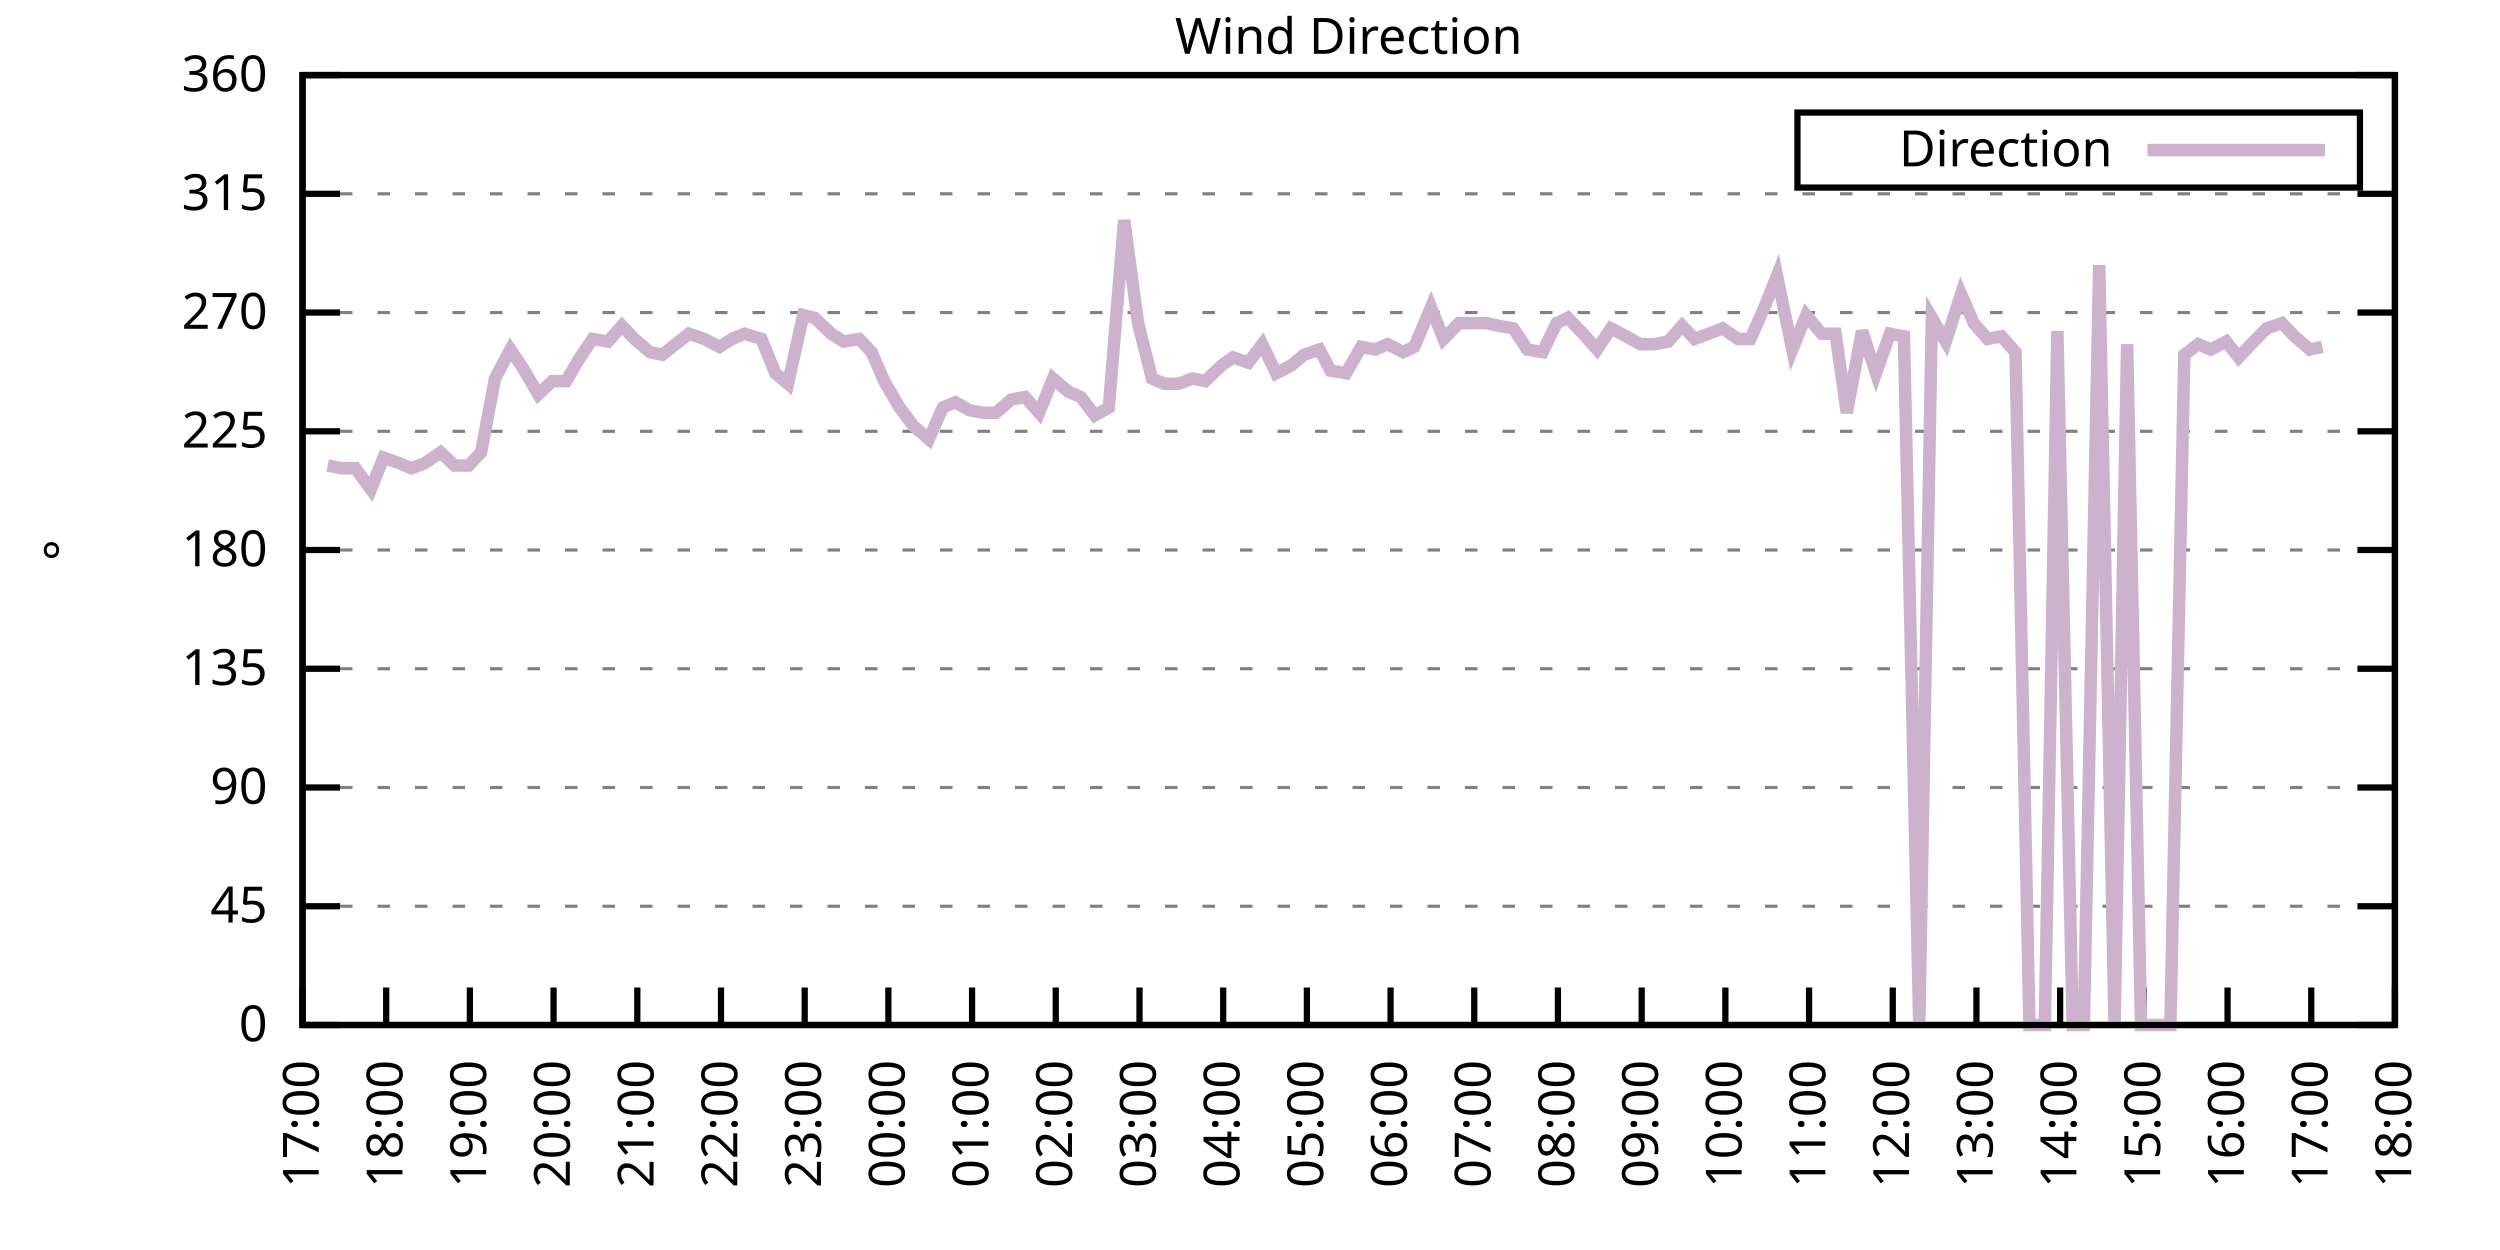
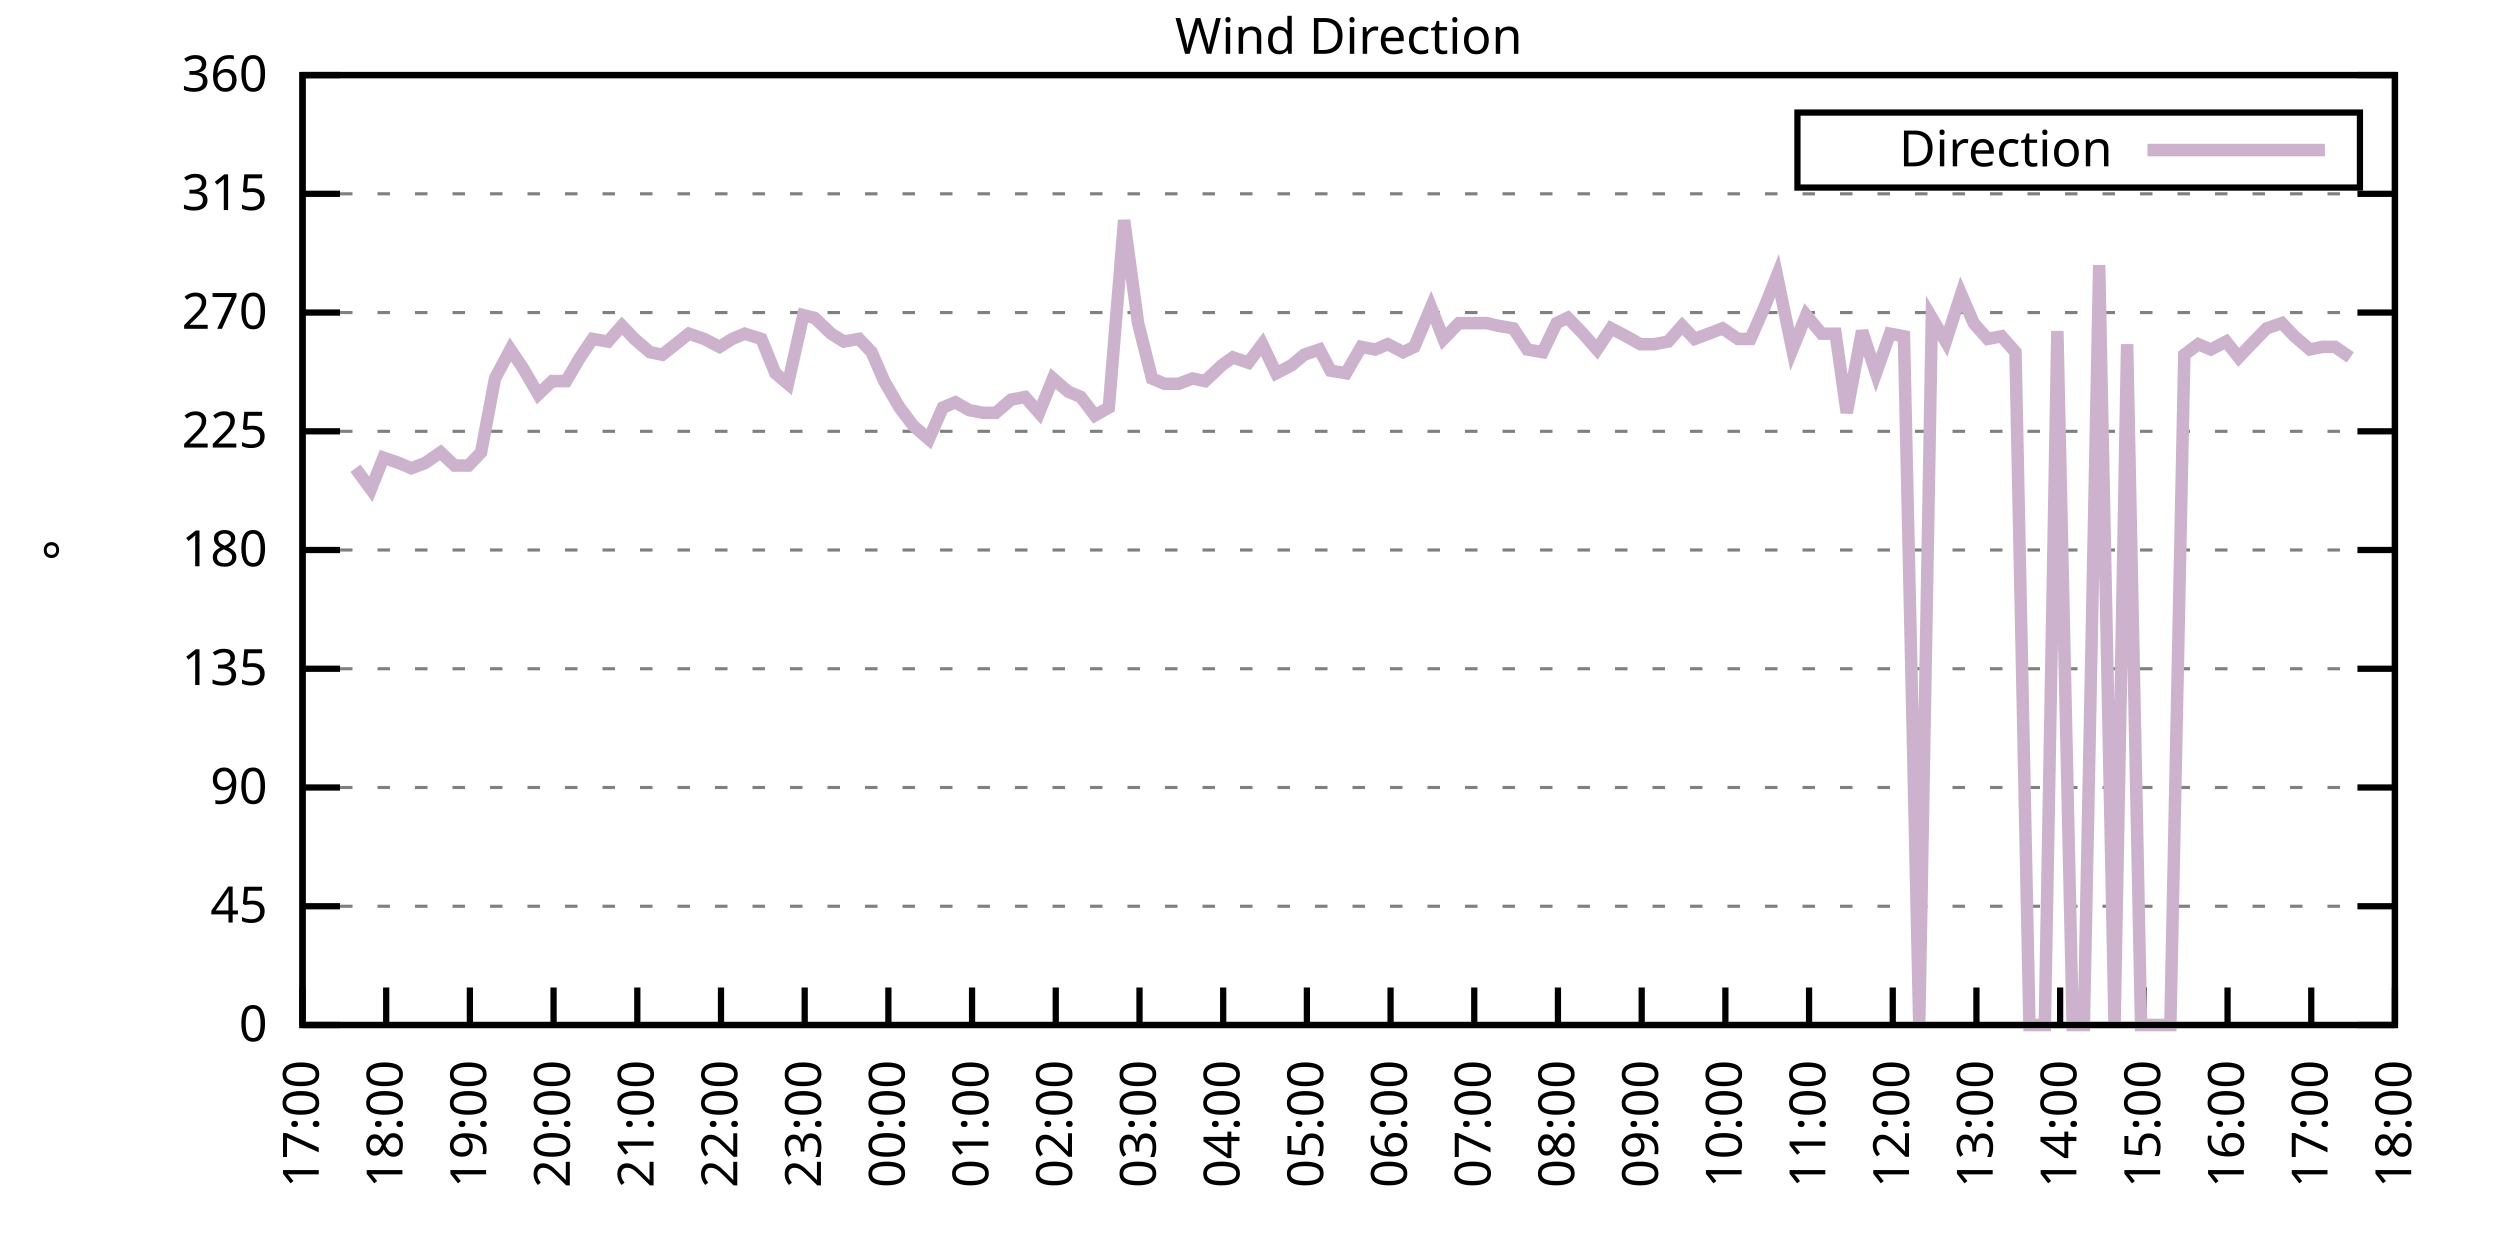
<svg xmlns="http://www.w3.org/2000/svg" xmlns:xlink="http://www.w3.org/1999/xlink" width="400" height="200" viewBox="0 0 400 200">
  <g id="gnuplot_canvas">
    <rect x="0" y="0" width="400" height="200" fill="none" />
    <defs>
      <circle id="gpDot" r="0.5" stroke-width="0.5" stroke="currentColor" />
      <path id="gpPt0" stroke-width="0.333" stroke="currentColor" d="M-1,0 h2 M0,-1 v2" />
      <path id="gpPt1" stroke-width="0.333" stroke="currentColor" d="M-1,-1 L1,1 M1,-1 L-1,1" />
      <path id="gpPt2" stroke-width="0.333" stroke="currentColor" d="M-1,0 L1,0 M0,-1 L0,1 M-1,-1 L1,1 M-1,1 L1,-1" />
      <rect id="gpPt3" stroke-width="0.333" stroke="currentColor" x="-1" y="-1" width="2" height="2" />
      <rect id="gpPt4" stroke-width="0.333" stroke="currentColor" fill="currentColor" x="-1" y="-1" width="2" height="2" />
      <circle id="gpPt5" stroke-width="0.333" stroke="currentColor" cx="0" cy="0" r="1" />
      <use xlink:href="#gpPt5" id="gpPt6" fill="currentColor" stroke="none" />
      <path id="gpPt7" stroke-width="0.333" stroke="currentColor" d="M0,-1.33 L-1.33,0.67 L1.33,0.67 z" />
      <use xlink:href="#gpPt7" id="gpPt8" fill="currentColor" stroke="none" />
      <use xlink:href="#gpPt7" id="gpPt9" stroke="currentColor" transform="rotate(180)" />
      <use xlink:href="#gpPt9" id="gpPt10" fill="currentColor" stroke="none" />
      <use xlink:href="#gpPt3" id="gpPt11" stroke="currentColor" transform="rotate(45)" />
      <use xlink:href="#gpPt11" id="gpPt12" fill="currentColor" stroke="none" />
      <path id="gpPt13" stroke-width="0.333" stroke="currentColor" d="M0,1.330 L1.265,0.411 L0.782,-1.067 L-0.782,-1.076 L-1.265,0.411 z" />
      <use xlink:href="#gpPt13" id="gpPt14" fill="currentColor" stroke="none" />
      <filter id="textbox" filterUnits="objectBoundingBox" x="0" y="0" height="1" width="1">
        <feFlood flood-color="white" flood-opacity="1" result="bgnd" />
        <feComposite in="SourceGraphic" in2="bgnd" operator="atop" />
      </filter>
      <filter id="greybox" filterUnits="objectBoundingBox" x="0" y="0" height="1" width="1">
        <feFlood flood-color="lightgrey" flood-opacity="1" result="grey" />
        <feComposite in="SourceGraphic" in2="grey" operator="atop" />
      </filter>
    </defs>
    <g fill="none" color="white" stroke="currentColor" stroke-width="1.00" stroke-linecap="butt" stroke-linejoin="miter">
</g>
    <g fill="none" color="black" stroke="currentColor" stroke-width="1.00" stroke-linecap="butt" stroke-linejoin="miter">
      <g stroke="none" shape-rendering="crispEdges">
        <polygon fill="rgb(255, 255, 255)" points="48.40,164.00 383.18,164.00 383.18,12.02 48.40,12.02 " />
      </g>
    </g>
    <g fill="none" color="black" stroke="currentColor" stroke-width="1.00" stroke-linecap="butt" stroke-linejoin="miter">
</g>
    <g fill="none" color="black" stroke="black" stroke-width="0.50" stroke-linecap="butt" stroke-linejoin="miter">
</g>
    <g fill="none" color="gray" stroke="currentColor" stroke-width="0.50" stroke-linecap="butt" stroke-linejoin="miter">
      <path stroke="gray" stroke-dasharray="2,4" class="gridline" d="M48.40,164.00 L383.19,164.00  " />
    </g>
    <g fill="none" color="gray" stroke="gray" stroke-width="1.00" stroke-linecap="butt" stroke-linejoin="miter">
</g>
    <g fill="none" color="black" stroke="currentColor" stroke-width="1.00" stroke-linecap="butt" stroke-linejoin="miter">
      <path stroke="black" d="M48.40,164.00 L54.40,164.00 M383.19,164.00 L377.19,164.00  " />
      <g transform="translate(42.80,166.60)" stroke="none" fill="black" font-family="Sans" font-size="8.00" text-anchor="end">
        <text>
          <tspan font-family="Sans"> 0</tspan>
        </text>
      </g>
    </g>
    <g fill="none" color="black" stroke="currentColor" stroke-width="1.00" stroke-linecap="butt" stroke-linejoin="miter">
</g>
    <g fill="none" color="black" stroke="black" stroke-width="0.50" stroke-linecap="butt" stroke-linejoin="miter">
</g>
    <g fill="none" color="gray" stroke="currentColor" stroke-width="0.50" stroke-linecap="butt" stroke-linejoin="miter">
      <path stroke="gray" stroke-dasharray="2,4" class="gridline" d="M48.40,145.00 L383.19,145.00  " />
    </g>
    <g fill="none" color="gray" stroke="gray" stroke-width="1.00" stroke-linecap="butt" stroke-linejoin="miter">
</g>
    <g fill="none" color="black" stroke="currentColor" stroke-width="1.00" stroke-linecap="butt" stroke-linejoin="miter">
      <path stroke="black" d="M48.40,145.00 L54.40,145.00 M383.19,145.00 L377.19,145.00  " />
      <g transform="translate(42.80,147.60)" stroke="none" fill="black" font-family="Sans" font-size="8.00" text-anchor="end">
        <text>
          <tspan font-family="Sans"> 45</tspan>
        </text>
      </g>
    </g>
    <g fill="none" color="black" stroke="currentColor" stroke-width="1.00" stroke-linecap="butt" stroke-linejoin="miter">
</g>
    <g fill="none" color="black" stroke="black" stroke-width="0.50" stroke-linecap="butt" stroke-linejoin="miter">
</g>
    <g fill="none" color="gray" stroke="currentColor" stroke-width="0.50" stroke-linecap="butt" stroke-linejoin="miter">
      <path stroke="gray" stroke-dasharray="2,4" class="gridline" d="M48.40,126.00 L383.19,126.00  " />
    </g>
    <g fill="none" color="gray" stroke="gray" stroke-width="1.00" stroke-linecap="butt" stroke-linejoin="miter">
</g>
    <g fill="none" color="black" stroke="currentColor" stroke-width="1.00" stroke-linecap="butt" stroke-linejoin="miter">
      <path stroke="black" d="M48.40,126.00 L54.40,126.00 M383.19,126.00 L377.19,126.00  " />
      <g transform="translate(42.80,128.60)" stroke="none" fill="black" font-family="Sans" font-size="8.00" text-anchor="end">
        <text>
          <tspan font-family="Sans"> 90</tspan>
        </text>
      </g>
    </g>
    <g fill="none" color="black" stroke="currentColor" stroke-width="1.00" stroke-linecap="butt" stroke-linejoin="miter">
</g>
    <g fill="none" color="black" stroke="black" stroke-width="0.50" stroke-linecap="butt" stroke-linejoin="miter">
</g>
    <g fill="none" color="gray" stroke="currentColor" stroke-width="0.50" stroke-linecap="butt" stroke-linejoin="miter">
      <path stroke="gray" stroke-dasharray="2,4" class="gridline" d="M48.40,107.00 L383.19,107.00  " />
    </g>
    <g fill="none" color="gray" stroke="gray" stroke-width="1.00" stroke-linecap="butt" stroke-linejoin="miter">
</g>
    <g fill="none" color="black" stroke="currentColor" stroke-width="1.00" stroke-linecap="butt" stroke-linejoin="miter">
      <path stroke="black" d="M48.40,107.00 L54.40,107.00 M383.19,107.00 L377.19,107.00  " />
      <g transform="translate(42.80,109.60)" stroke="none" fill="black" font-family="Sans" font-size="8.00" text-anchor="end">
        <text>
          <tspan font-family="Sans"> 135</tspan>
        </text>
      </g>
    </g>
    <g fill="none" color="black" stroke="currentColor" stroke-width="1.00" stroke-linecap="butt" stroke-linejoin="miter">
</g>
    <g fill="none" color="black" stroke="black" stroke-width="0.50" stroke-linecap="butt" stroke-linejoin="miter">
</g>
    <g fill="none" color="gray" stroke="currentColor" stroke-width="0.50" stroke-linecap="butt" stroke-linejoin="miter">
      <path stroke="gray" stroke-dasharray="2,4" class="gridline" d="M48.40,88.00 L383.19,88.00  " />
    </g>
    <g fill="none" color="gray" stroke="gray" stroke-width="1.00" stroke-linecap="butt" stroke-linejoin="miter">
</g>
    <g fill="none" color="black" stroke="currentColor" stroke-width="1.00" stroke-linecap="butt" stroke-linejoin="miter">
      <path stroke="black" d="M48.40,88.00 L54.40,88.00 M383.19,88.00 L377.19,88.00  " />
      <g transform="translate(42.80,90.60)" stroke="none" fill="black" font-family="Sans" font-size="8.00" text-anchor="end">
        <text>
          <tspan font-family="Sans"> 180</tspan>
        </text>
      </g>
    </g>
    <g fill="none" color="black" stroke="currentColor" stroke-width="1.00" stroke-linecap="butt" stroke-linejoin="miter">
</g>
    <g fill="none" color="black" stroke="black" stroke-width="0.50" stroke-linecap="butt" stroke-linejoin="miter">
</g>
    <g fill="none" color="gray" stroke="currentColor" stroke-width="0.50" stroke-linecap="butt" stroke-linejoin="miter">
      <path stroke="gray" stroke-dasharray="2,4" class="gridline" d="M48.40,69.01 L383.19,69.01  " />
    </g>
    <g fill="none" color="gray" stroke="gray" stroke-width="1.00" stroke-linecap="butt" stroke-linejoin="miter">
</g>
    <g fill="none" color="black" stroke="currentColor" stroke-width="1.00" stroke-linecap="butt" stroke-linejoin="miter">
      <path stroke="black" d="M48.40,69.01 L54.40,69.01 M383.19,69.01 L377.19,69.01  " />
      <g transform="translate(42.80,71.61)" stroke="none" fill="black" font-family="Sans" font-size="8.00" text-anchor="end">
        <text>
          <tspan font-family="Sans"> 225</tspan>
        </text>
      </g>
    </g>
    <g fill="none" color="black" stroke="currentColor" stroke-width="1.00" stroke-linecap="butt" stroke-linejoin="miter">
</g>
    <g fill="none" color="black" stroke="black" stroke-width="0.50" stroke-linecap="butt" stroke-linejoin="miter">
</g>
    <g fill="none" color="gray" stroke="currentColor" stroke-width="0.50" stroke-linecap="butt" stroke-linejoin="miter">
      <path stroke="gray" stroke-dasharray="2,4" class="gridline" d="M48.40,50.01 L383.19,50.01  " />
    </g>
    <g fill="none" color="gray" stroke="gray" stroke-width="1.00" stroke-linecap="butt" stroke-linejoin="miter">
</g>
    <g fill="none" color="black" stroke="currentColor" stroke-width="1.00" stroke-linecap="butt" stroke-linejoin="miter">
      <path stroke="black" d="M48.40,50.01 L54.40,50.01 M383.19,50.01 L377.19,50.01  " />
      <g transform="translate(42.80,52.61)" stroke="none" fill="black" font-family="Sans" font-size="8.00" text-anchor="end">
        <text>
          <tspan font-family="Sans"> 270</tspan>
        </text>
      </g>
    </g>
    <g fill="none" color="black" stroke="currentColor" stroke-width="1.00" stroke-linecap="butt" stroke-linejoin="miter">
</g>
    <g fill="none" color="black" stroke="black" stroke-width="0.50" stroke-linecap="butt" stroke-linejoin="miter">
</g>
    <g fill="none" color="gray" stroke="currentColor" stroke-width="0.50" stroke-linecap="butt" stroke-linejoin="miter">
      <path stroke="gray" stroke-dasharray="2,4" class="gridline" d="M48.40,31.01 L383.19,31.01  " />
    </g>
    <g fill="none" color="gray" stroke="gray" stroke-width="1.00" stroke-linecap="butt" stroke-linejoin="miter">
</g>
    <g fill="none" color="black" stroke="currentColor" stroke-width="1.00" stroke-linecap="butt" stroke-linejoin="miter">
      <path stroke="black" d="M48.40,31.01 L54.40,31.01 M383.19,31.01 L377.19,31.01  " />
      <g transform="translate(42.80,33.61)" stroke="none" fill="black" font-family="Sans" font-size="8.00" text-anchor="end">
        <text>
          <tspan font-family="Sans"> 315</tspan>
        </text>
      </g>
    </g>
    <g fill="none" color="black" stroke="currentColor" stroke-width="1.00" stroke-linecap="butt" stroke-linejoin="miter">
</g>
    <g fill="none" color="black" stroke="black" stroke-width="0.50" stroke-linecap="butt" stroke-linejoin="miter">
</g>
    <g fill="none" color="gray" stroke="currentColor" stroke-width="0.50" stroke-linecap="butt" stroke-linejoin="miter">
      <path stroke="gray" stroke-dasharray="2,4" class="gridline" d="M48.40,12.01 L383.19,12.01  " />
    </g>
    <g fill="none" color="gray" stroke="gray" stroke-width="1.00" stroke-linecap="butt" stroke-linejoin="miter">
</g>
    <g fill="none" color="black" stroke="currentColor" stroke-width="1.00" stroke-linecap="butt" stroke-linejoin="miter">
      <path stroke="black" d="M48.40,12.01 L54.40,12.01 M383.19,12.01 L377.19,12.01  " />
      <g transform="translate(42.80,14.61)" stroke="none" fill="black" font-family="Sans" font-size="8.00" text-anchor="end">
        <text>
          <tspan font-family="Sans"> 360</tspan>
        </text>
      </g>
    </g>
    <g fill="none" color="black" stroke="currentColor" stroke-width="1.00" stroke-linecap="butt" stroke-linejoin="miter">
      <path stroke="black" d="M48.40,164.00 L48.40,158.00  " />
      <g transform="translate(51.00,169.60) rotate(270.00)" stroke="none" fill="black" font-family="Sans" font-size="8.00" text-anchor="end">
        <text>
          <tspan font-family="Sans">17:00</tspan>
        </text>
      </g>
    </g>
    <g fill="none" color="black" stroke="currentColor" stroke-width="1.00" stroke-linecap="butt" stroke-linejoin="miter">
      <path stroke="black" d="M61.79,164.00 L61.79,158.00  " />
      <g transform="translate(64.39,169.60) rotate(270.00)" stroke="none" fill="black" font-family="Sans" font-size="8.00" text-anchor="end">
        <text>
          <tspan font-family="Sans">18:00</tspan>
        </text>
      </g>
    </g>
    <g fill="none" color="black" stroke="currentColor" stroke-width="1.00" stroke-linecap="butt" stroke-linejoin="miter">
      <path stroke="black" d="M75.18,164.00 L75.18,158.00  " />
      <g transform="translate(77.78,169.60) rotate(270.00)" stroke="none" fill="black" font-family="Sans" font-size="8.00" text-anchor="end">
        <text>
          <tspan font-family="Sans">19:00</tspan>
        </text>
      </g>
    </g>
    <g fill="none" color="black" stroke="currentColor" stroke-width="1.00" stroke-linecap="butt" stroke-linejoin="miter">
      <path stroke="black" d="M88.57,164.00 L88.57,158.00  " />
      <g transform="translate(91.17,169.60) rotate(270.00)" stroke="none" fill="black" font-family="Sans" font-size="8.00" text-anchor="end">
        <text>
          <tspan font-family="Sans">20:00</tspan>
        </text>
      </g>
    </g>
    <g fill="none" color="black" stroke="currentColor" stroke-width="1.00" stroke-linecap="butt" stroke-linejoin="miter">
      <path stroke="black" d="M101.97,164.00 L101.97,158.00  " />
      <g transform="translate(104.57,169.60) rotate(270.00)" stroke="none" fill="black" font-family="Sans" font-size="8.00" text-anchor="end">
        <text>
          <tspan font-family="Sans">21:00</tspan>
        </text>
      </g>
    </g>
    <g fill="none" color="black" stroke="currentColor" stroke-width="1.00" stroke-linecap="butt" stroke-linejoin="miter">
      <path stroke="black" d="M115.36,164.00 L115.36,158.00  " />
      <g transform="translate(117.96,169.60) rotate(270.00)" stroke="none" fill="black" font-family="Sans" font-size="8.00" text-anchor="end">
        <text>
          <tspan font-family="Sans">22:00</tspan>
        </text>
      </g>
    </g>
    <g fill="none" color="black" stroke="currentColor" stroke-width="1.00" stroke-linecap="butt" stroke-linejoin="miter">
      <path stroke="black" d="M128.75,164.00 L128.75,158.00  " />
      <g transform="translate(131.35,169.60) rotate(270.00)" stroke="none" fill="black" font-family="Sans" font-size="8.00" text-anchor="end">
        <text>
          <tspan font-family="Sans">23:00</tspan>
        </text>
      </g>
    </g>
    <g fill="none" color="black" stroke="currentColor" stroke-width="1.00" stroke-linecap="butt" stroke-linejoin="miter">
      <path stroke="black" d="M142.14,164.00 L142.14,158.00  " />
      <g transform="translate(144.74,169.60) rotate(270.00)" stroke="none" fill="black" font-family="Sans" font-size="8.00" text-anchor="end">
        <text>
          <tspan font-family="Sans">00:00</tspan>
        </text>
      </g>
    </g>
    <g fill="none" color="black" stroke="currentColor" stroke-width="1.00" stroke-linecap="butt" stroke-linejoin="miter">
      <path stroke="black" d="M155.53,164.00 L155.53,158.00  " />
      <g transform="translate(158.13,169.60) rotate(270.00)" stroke="none" fill="black" font-family="Sans" font-size="8.00" text-anchor="end">
        <text>
          <tspan font-family="Sans">01:00</tspan>
        </text>
      </g>
    </g>
    <g fill="none" color="black" stroke="currentColor" stroke-width="1.00" stroke-linecap="butt" stroke-linejoin="miter">
      <path stroke="black" d="M168.92,164.00 L168.92,158.00  " />
      <g transform="translate(171.52,169.60) rotate(270.00)" stroke="none" fill="black" font-family="Sans" font-size="8.00" text-anchor="end">
        <text>
          <tspan font-family="Sans">02:00</tspan>
        </text>
      </g>
    </g>
    <g fill="none" color="black" stroke="currentColor" stroke-width="1.00" stroke-linecap="butt" stroke-linejoin="miter">
      <path stroke="black" d="M182.32,164.00 L182.32,158.00  " />
      <g transform="translate(184.92,169.60) rotate(270.00)" stroke="none" fill="black" font-family="Sans" font-size="8.00" text-anchor="end">
        <text>
          <tspan font-family="Sans">03:00</tspan>
        </text>
      </g>
    </g>
    <g fill="none" color="black" stroke="currentColor" stroke-width="1.00" stroke-linecap="butt" stroke-linejoin="miter">
      <path stroke="black" d="M195.71,164.00 L195.71,158.00  " />
      <g transform="translate(198.31,169.60) rotate(270.00)" stroke="none" fill="black" font-family="Sans" font-size="8.00" text-anchor="end">
        <text>
          <tspan font-family="Sans">04:00</tspan>
        </text>
      </g>
    </g>
    <g fill="none" color="black" stroke="currentColor" stroke-width="1.00" stroke-linecap="butt" stroke-linejoin="miter">
      <path stroke="black" d="M209.10,164.00 L209.10,158.00  " />
      <g transform="translate(211.70,169.60) rotate(270.00)" stroke="none" fill="black" font-family="Sans" font-size="8.00" text-anchor="end">
        <text>
          <tspan font-family="Sans">05:00</tspan>
        </text>
      </g>
    </g>
    <g fill="none" color="black" stroke="currentColor" stroke-width="1.00" stroke-linecap="butt" stroke-linejoin="miter">
      <path stroke="black" d="M222.49,164.00 L222.49,158.00  " />
      <g transform="translate(225.09,169.60) rotate(270.00)" stroke="none" fill="black" font-family="Sans" font-size="8.00" text-anchor="end">
        <text>
          <tspan font-family="Sans">06:00</tspan>
        </text>
      </g>
    </g>
    <g fill="none" color="black" stroke="currentColor" stroke-width="1.00" stroke-linecap="butt" stroke-linejoin="miter">
      <path stroke="black" d="M235.88,164.00 L235.88,158.00  " />
      <g transform="translate(238.48,169.60) rotate(270.00)" stroke="none" fill="black" font-family="Sans" font-size="8.00" text-anchor="end">
        <text>
          <tspan font-family="Sans">07:00</tspan>
        </text>
      </g>
    </g>
    <g fill="none" color="black" stroke="currentColor" stroke-width="1.00" stroke-linecap="butt" stroke-linejoin="miter">
      <path stroke="black" d="M249.27,164.00 L249.27,158.00  " />
      <g transform="translate(251.87,169.60) rotate(270.00)" stroke="none" fill="black" font-family="Sans" font-size="8.00" text-anchor="end">
        <text>
          <tspan font-family="Sans">08:00</tspan>
        </text>
      </g>
    </g>
    <g fill="none" color="black" stroke="currentColor" stroke-width="1.00" stroke-linecap="butt" stroke-linejoin="miter">
      <path stroke="black" d="M262.67,164.00 L262.67,158.00  " />
      <g transform="translate(265.27,169.60) rotate(270.00)" stroke="none" fill="black" font-family="Sans" font-size="8.00" text-anchor="end">
        <text>
          <tspan font-family="Sans">09:00</tspan>
        </text>
      </g>
    </g>
    <g fill="none" color="black" stroke="currentColor" stroke-width="1.00" stroke-linecap="butt" stroke-linejoin="miter">
      <path stroke="black" d="M276.06,164.00 L276.06,158.00  " />
      <g transform="translate(278.66,169.60) rotate(270.00)" stroke="none" fill="black" font-family="Sans" font-size="8.00" text-anchor="end">
        <text>
          <tspan font-family="Sans">10:00</tspan>
        </text>
      </g>
    </g>
    <g fill="none" color="black" stroke="currentColor" stroke-width="1.00" stroke-linecap="butt" stroke-linejoin="miter">
      <path stroke="black" d="M289.45,164.00 L289.45,158.00  " />
      <g transform="translate(292.05,169.60) rotate(270.00)" stroke="none" fill="black" font-family="Sans" font-size="8.00" text-anchor="end">
        <text>
          <tspan font-family="Sans">11:00</tspan>
        </text>
      </g>
    </g>
    <g fill="none" color="black" stroke="currentColor" stroke-width="1.00" stroke-linecap="butt" stroke-linejoin="miter">
      <path stroke="black" d="M302.84,164.00 L302.84,158.00  " />
      <g transform="translate(305.44,169.60) rotate(270.00)" stroke="none" fill="black" font-family="Sans" font-size="8.00" text-anchor="end">
        <text>
          <tspan font-family="Sans">12:00</tspan>
        </text>
      </g>
    </g>
    <g fill="none" color="black" stroke="currentColor" stroke-width="1.00" stroke-linecap="butt" stroke-linejoin="miter">
      <path stroke="black" d="M316.23,164.00 L316.23,158.00  " />
      <g transform="translate(318.83,169.60) rotate(270.00)" stroke="none" fill="black" font-family="Sans" font-size="8.00" text-anchor="end">
        <text>
          <tspan font-family="Sans">13:00</tspan>
        </text>
      </g>
    </g>
    <g fill="none" color="black" stroke="currentColor" stroke-width="1.00" stroke-linecap="butt" stroke-linejoin="miter">
      <path stroke="black" d="M329.62,164.00 L329.62,158.00  " />
      <g transform="translate(332.22,169.60) rotate(270.00)" stroke="none" fill="black" font-family="Sans" font-size="8.00" text-anchor="end">
        <text>
          <tspan font-family="Sans">14:00</tspan>
        </text>
      </g>
    </g>
    <g fill="none" color="black" stroke="currentColor" stroke-width="1.00" stroke-linecap="butt" stroke-linejoin="miter">
      <path stroke="black" d="M343.02,164.00 L343.02,158.00  " />
      <g transform="translate(345.62,169.60) rotate(270.00)" stroke="none" fill="black" font-family="Sans" font-size="8.00" text-anchor="end">
        <text>
          <tspan font-family="Sans">15:00</tspan>
        </text>
      </g>
    </g>
    <g fill="none" color="black" stroke="currentColor" stroke-width="1.00" stroke-linecap="butt" stroke-linejoin="miter">
      <path stroke="black" d="M356.41,164.00 L356.41,158.00  " />
      <g transform="translate(359.01,169.60) rotate(270.00)" stroke="none" fill="black" font-family="Sans" font-size="8.00" text-anchor="end">
        <text>
          <tspan font-family="Sans">16:00</tspan>
        </text>
      </g>
    </g>
    <g fill="none" color="black" stroke="currentColor" stroke-width="1.00" stroke-linecap="butt" stroke-linejoin="miter">
      <path stroke="black" d="M369.80,164.00 L369.80,158.00  " />
      <g transform="translate(372.40,169.60) rotate(270.00)" stroke="none" fill="black" font-family="Sans" font-size="8.00" text-anchor="end">
        <text>
          <tspan font-family="Sans">17:00</tspan>
        </text>
      </g>
    </g>
    <g fill="none" color="black" stroke="currentColor" stroke-width="1.00" stroke-linecap="butt" stroke-linejoin="miter">
      <path stroke="black" d="M383.19,164.00 L383.19,158.00  " />
      <g transform="translate(385.79,169.60) rotate(270.00)" stroke="none" fill="black" font-family="Sans" font-size="8.00" text-anchor="end">
        <text>
          <tspan font-family="Sans">18:00</tspan>
        </text>
      </g>
    </g>
    <g fill="none" color="black" stroke="currentColor" stroke-width="1.00" stroke-linecap="butt" stroke-linejoin="miter">
</g>
    <g fill="none" color="black" stroke="currentColor" stroke-width="1.00" stroke-linecap="butt" stroke-linejoin="miter">
      <path stroke="black" d="M48.40,12.01 L48.40,164.00 L383.19,164.00 L383.19,12.01 L48.40,12.01 Z  " />
    </g>
    <g fill="none" color="black" stroke="currentColor" stroke-width="1.00" stroke-linecap="butt" stroke-linejoin="miter">
</g>
    <g fill="none" color="black" stroke="currentColor" stroke-width="1.00" stroke-linecap="butt" stroke-linejoin="miter">
      <path stroke="black" d="M287.59,30.01 L287.59,18.01 L377.59,18.01 L377.59,30.01 L287.59,30.01 Z  " />
    </g>
    <g id="Wind_direction_plot_1">
      <g fill="none" color="white" stroke="black" stroke-width="2.00" stroke-linecap="butt" stroke-linejoin="miter">
</g>
      <g fill="none" color="black" stroke="currentColor" stroke-width="2.00" stroke-linecap="butt" stroke-linejoin="miter">
        <g transform="translate(337.99,26.61)" stroke="none" fill="black" font-family="Sans" font-size="8.00" text-anchor="end">
          <text>
            <tspan font-family="Sans">Direction</tspan>
          </text>
        </g>
      </g>
      <g fill="none" color="black" stroke="currentColor" stroke-width="2.00" stroke-linecap="butt" stroke-linejoin="miter">
-         <path stroke="rgb(204, 178, 204)" d="M343.59,24.01 L371.99,24.01 M52.42,74.49 L54.65,74.92 L56.88,74.92 L59.34,78.29 L61.35,73.23 L63.80,74.07   L65.81,74.92 L68.04,74.07 L70.50,72.38 L72.73,74.49 L74.96,74.49 L76.97,72.38 L79.20,60.56 L81.66,55.92   L83.66,58.87 L86.12,63.10 L88.35,60.98 L90.58,60.98 L92.82,57.18 L94.82,54.23 L97.28,54.65 L99.51,52.12   L101.52,54.23 L103.98,56.34 L105.98,56.76 L110.22,53.39 L112.68,54.23 L115.13,55.50 L117.14,54.23 L119.15,53.39   L121.83,54.23 L124.06,59.72 L126.07,61.41 L128.53,50.43 L130.31,50.85 L132.99,53.39 L135.00,54.65 L137.45,54.23   L139.46,56.34 L141.47,60.98 L143.93,65.21 L146.16,68.16 L148.61,70.27 L150.85,65.21 L152.85,64.36 L155.09,65.63   L157.32,66.05 L159.33,66.05 L161.78,63.94 L164.01,63.52 L166.25,66.05 L168.48,60.56 L170.93,62.67 L172.94,63.52   L175.17,66.47 L177.41,65.21 L179.86,35.23 L182.09,51.70 L184.32,60.56 L186.33,61.41 L188.57,61.41 L190.80,60.56   L192.81,60.98 L195.48,58.45 L197.27,57.18 L199.73,58.03 L201.96,55.07 L204.19,59.72 L206.64,58.45 L208.65,56.76   L211.11,55.92 L212.89,59.30 L215.35,59.72 L217.80,55.50 L220.04,55.92 L222.04,55.07 L224.50,56.34 L226.29,55.50   L228.96,49.16 L230.97,54.23 L233.43,51.70 L235.66,51.70 L237.89,51.70 L239.68,52.12 L242.13,52.54 L244.36,55.92   L246.82,56.34 L249.05,51.70 L250.84,50.85 L253.29,53.39 L255.52,55.92 L257.76,52.54 L260.21,53.81 L262.44,55.07   L264.67,55.07 L266.91,54.65 L269.14,52.12 L271.15,54.23 L273.38,53.39 L275.61,52.54 L278.07,54.23 L280.07,54.23   L282.31,49.16 L284.32,44.10 L286.77,55.92 L289.00,50.43 L291.46,53.39 L293.69,53.39 L295.48,66.05 L297.93,52.96   L300.16,59.72 L302.39,53.39 L304.63,53.81 L307.08,164.00 L309.09,50.85 L311.32,54.65 L313.78,47.05 L315.79,51.70   L318.02,54.23 L320.25,53.81 L322.48,56.34 L324.71,164.00 L327.17,164.00 L329.18,52.96 L331.63,164.00 L333.42,164.00   L335.87,42.41 L338.33,164.00 L340.34,55.07 L342.57,164.00 L345.02,164.00 L347.26,164.00 L349.49,56.76 L351.72,55.07   L353.73,55.92 L356.18,54.65 L358.19,57.18 L360.20,55.07 L362.66,52.54 L365.11,51.70 L367.12,53.81 L369.58,55.92   L371.58,55.50  " />
+         <path stroke="rgb(204, 178, 204)" d="M343.59,24.01 L371.99,24.01 M56.88,74.92 L59.34,78.29 L61.35,73.23 L63.80,74.07 L65.81,74.92 L68.04,74.07   L70.50,72.38 L72.73,74.49 L74.96,74.49 L76.97,72.38 L79.20,60.56 L81.66,55.92 L83.66,58.87 L86.12,63.10   L88.35,60.98 L90.58,60.98 L92.82,57.18 L94.82,54.23 L97.28,54.65 L99.51,52.12 L101.52,54.23 L103.98,56.34   L105.98,56.76 L110.22,53.39 L112.68,54.23 L115.13,55.50 L117.14,54.23 L119.15,53.39 L121.83,54.23 L124.06,59.72   L126.07,61.41 L128.53,50.43 L130.31,50.85 L132.99,53.39 L135.00,54.65 L137.45,54.23 L139.46,56.34 L141.47,60.98   L143.93,65.21 L146.16,68.16 L148.61,70.27 L150.85,65.21 L152.85,64.36 L155.09,65.63 L157.32,66.05 L159.33,66.05   L161.78,63.94 L164.01,63.52 L166.25,66.05 L168.48,60.56 L170.93,62.67 L172.94,63.52 L175.17,66.47 L177.41,65.21   L179.86,35.23 L182.09,51.70 L184.32,60.56 L186.33,61.41 L188.57,61.41 L190.80,60.56 L192.81,60.98 L195.48,58.45   L197.27,57.18 L199.73,58.03 L201.96,55.07 L204.19,59.72 L206.64,58.45 L208.65,56.76 L211.11,55.92 L212.89,59.30   L215.35,59.72 L217.80,55.50 L220.04,55.92 L222.04,55.07 L224.50,56.34 L226.29,55.50 L228.96,49.16 L230.97,54.23   L233.43,51.70 L235.66,51.70 L237.89,51.70 L239.68,52.12 L242.13,52.54 L244.36,55.92 L246.82,56.34 L249.05,51.70   L250.84,50.85 L253.29,53.39 L255.52,55.92 L257.76,52.54 L260.21,53.81 L262.44,55.07 L264.67,55.07 L266.91,54.65   L269.14,52.12 L271.15,54.23 L273.38,53.39 L275.61,52.54 L278.07,54.23 L280.07,54.23 L282.31,49.16 L284.32,44.10   L286.77,55.92 L289.00,50.43 L291.46,53.39 L293.69,53.39 L295.48,66.05 L297.93,52.96 L300.16,59.72 L302.39,53.39   L304.63,53.81 L307.08,164.00 L309.09,50.85 L311.32,54.65 L313.78,47.05 L315.79,51.70 L318.02,54.23 L320.25,53.81   L322.48,56.34 L324.71,164.00 L327.17,164.00 L329.18,52.96 L331.63,164.00 L333.42,164.00 L335.87,42.41 L338.33,164.00   L340.34,55.07 L342.57,164.00 L345.02,164.00 L347.26,164.00 L349.49,56.76 L351.72,55.07 L353.73,55.92 L356.18,54.65   L358.19,57.18 L360.20,55.07 L362.66,52.54 L365.11,51.70 L367.12,53.81 L369.58,55.92 L371.58,55.50 L373.59,55.50   L376.05,57.18  " />
      </g>
    </g>
    <g fill="none" color="black" stroke="currentColor" stroke-width="2.00" stroke-linecap="butt" stroke-linejoin="miter">
</g>
    <g fill="none" color="black" stroke="black" stroke-width="1.00" stroke-linecap="butt" stroke-linejoin="miter">
</g>
    <g fill="none" color="black" stroke="currentColor" stroke-width="1.00" stroke-linecap="butt" stroke-linejoin="miter">
      <path stroke="black" d="M48.40,12.01 L48.40,164.00 L383.19,164.00 L383.19,12.01 L48.40,12.01 Z  " />
      <g transform="translate(12.80,88.01) rotate(270.00)" stroke="none" fill="black" font-family="Sans" font-size="8.00" text-anchor="middle">
        <text>
          <tspan font-family="Sans">°</tspan>
        </text>
      </g>
    </g>
    <g fill="none" color="black" stroke="currentColor" stroke-width="1.00" stroke-linecap="butt" stroke-linejoin="miter">
</g>
    <g fill="none" color="black" stroke="currentColor" stroke-width="1.00" stroke-linecap="butt" stroke-linejoin="miter">
      <g transform="translate(215.79,8.61)" stroke="none" fill="black" font-family="Sans" font-size="8.00" text-anchor="middle">
        <text>
          <tspan font-family="Sans">Wind Direction</tspan>
        </text>
      </g>
    </g>
    <g fill="none" color="black" stroke="currentColor" stroke-width="1.00" stroke-linecap="butt" stroke-linejoin="miter">
</g>
  </g>
</svg>
